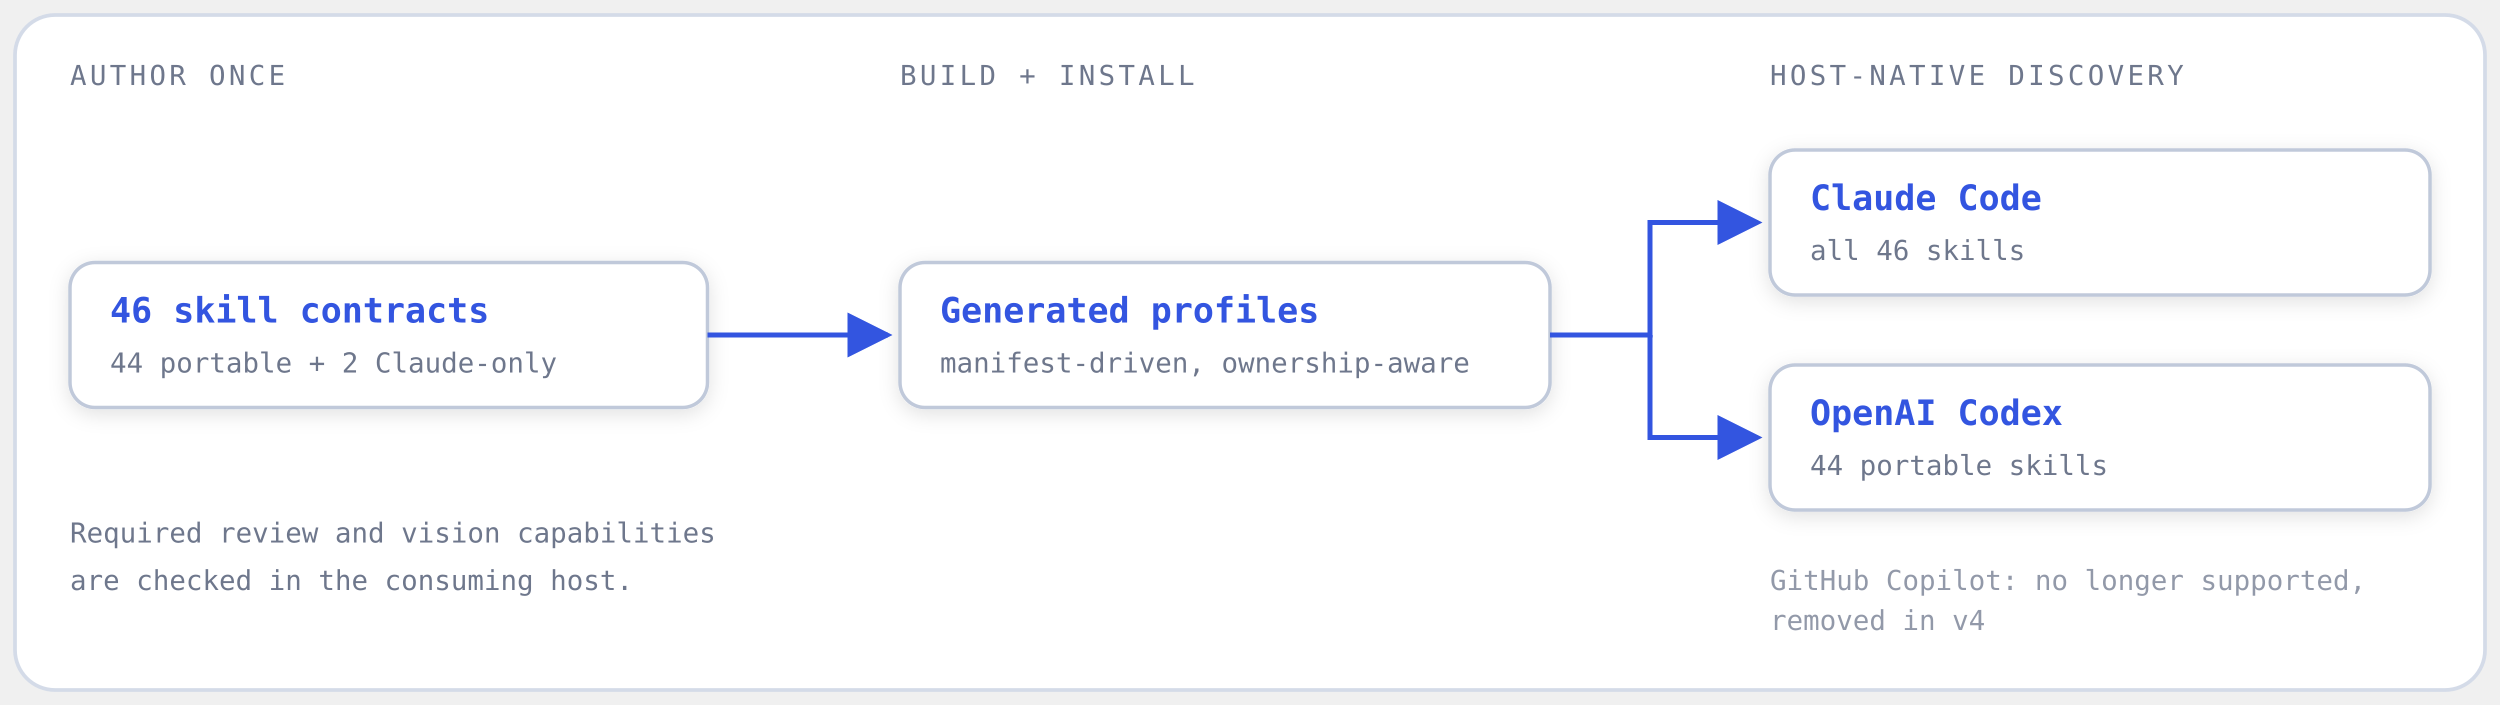
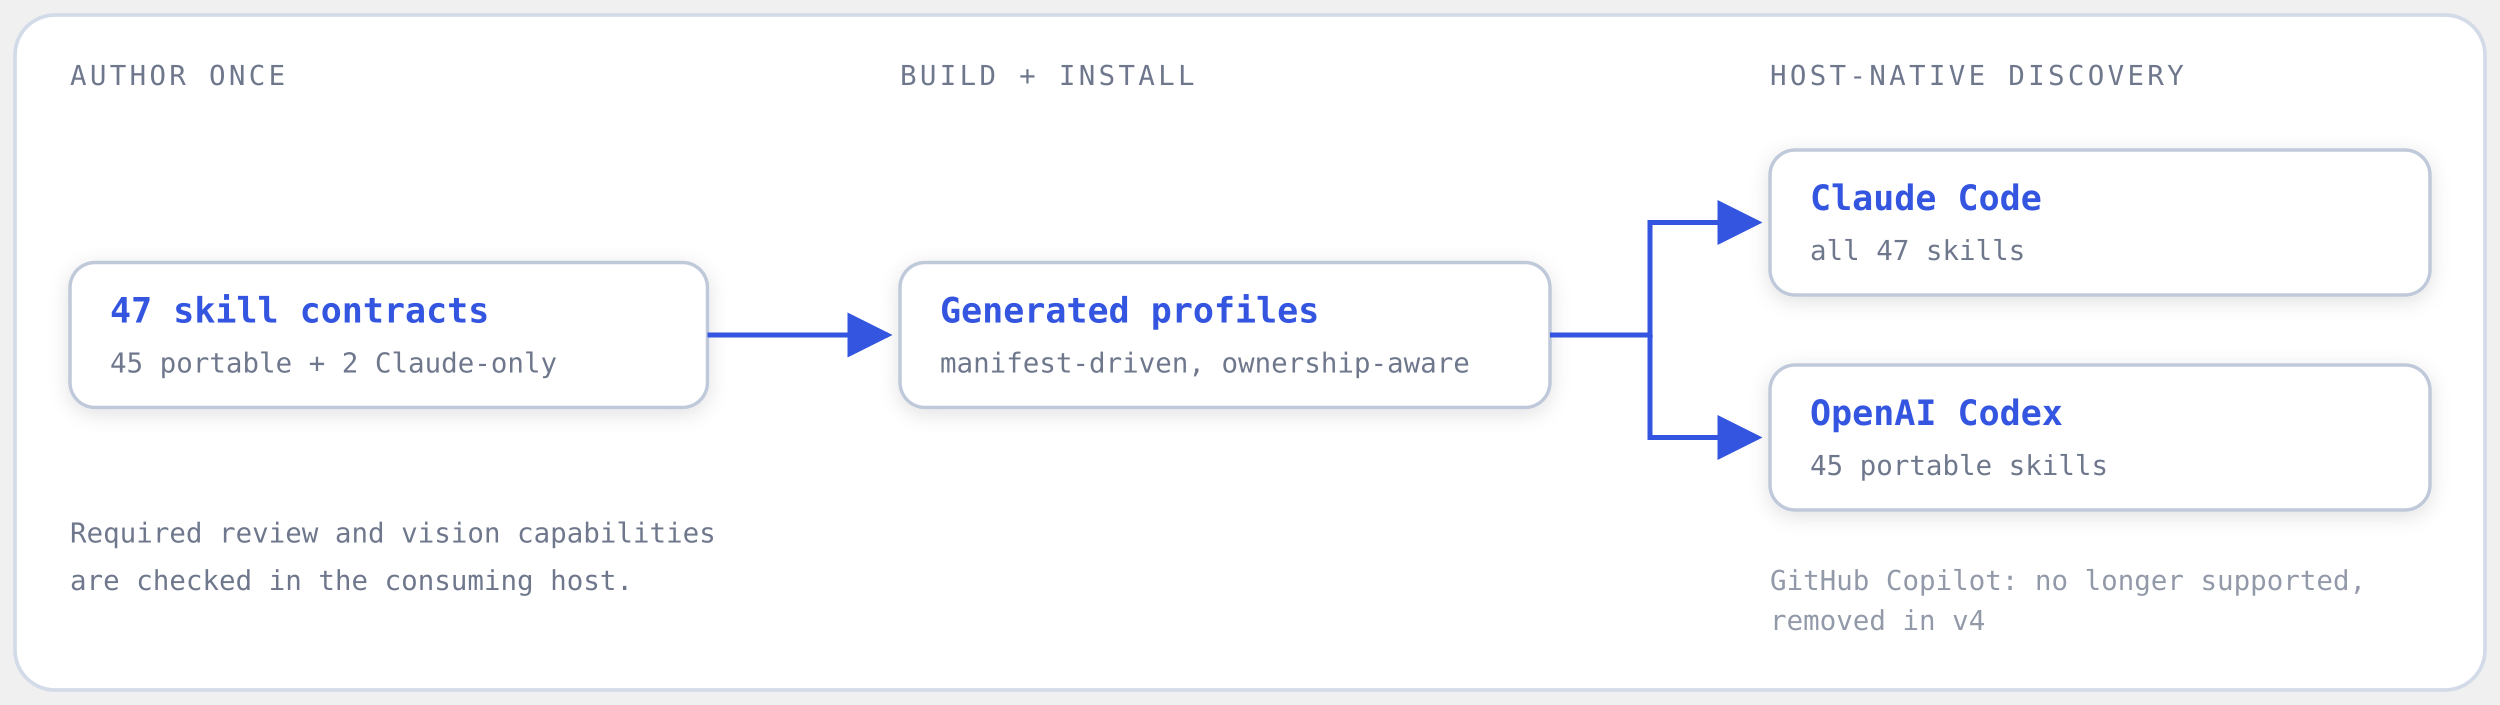
<svg xmlns="http://www.w3.org/2000/svg" viewBox="0 0 1000 282" font-family="ui-monospace,'Cascadia Code','SF Mono',Consolas,monospace" role="img" aria-label="Shared contracts generate host-native profiles for Claude Code and OpenAI Codex; required capabilities remain explicit">
  <defs>
    <marker id="arrow" markerWidth="9" markerHeight="9" refX="8" refY="4.5" orient="auto">
      <path d="M0,0 L9,4.5 L0,9 Z" fill="#3355E0" />
    </marker>
    <filter id="shadow" x="-20%" y="-45%" width="140%" height="190%">
      <feDropShadow dx="0" dy="2" stdDeviation="4" flood-opacity=".12" />
    </filter>
  </defs>
  <style>.node rect{fill:#FFFFFF;stroke:#C0C9DA;stroke-width:1.4;filter:url(#shadow)}.name{fill:#3355E0;font-size:14px;font-weight:600}.sub{fill:#6E778C;font-size:11px}.label{fill:#6E778C;font-size:11px;letter-spacing:.12em}.flow{fill:none;stroke:#3355E0;stroke-width:2;marker-end:url(#arrow)}.retired{fill:#6E778C;font-size:11px;opacity:.75}</style>
  <rect x="6" y="6" width="988" height="270" rx="16" fill="#FFFFFF" stroke="#D4DBE8" stroke-width="1.5" />
  <text class="label" x="28" y="34">AUTHOR ONCE</text>
  <text class="label" x="360" y="34">BUILD + INSTALL</text>
  <text class="label" x="708" y="34">HOST-NATIVE DISCOVERY</text>
  <g class="node">
    <rect x="28" y="105" width="255" height="58" rx="10" />
-     <text class="name" x="44" y="129">46 skill contracts</text>
-     <text class="sub" x="44" y="149">44 portable + 2 Claude-only</text>
+     <text class="name" x="44" y="129">47 skill contracts</text>
+     <text class="sub" x="44" y="149">45 portable + 2 Claude-only</text>
  </g>
  <g class="node">
    <rect x="360" y="105" width="260" height="58" rx="10" />
    <text class="name" x="376" y="129">Generated profiles</text>
    <text class="sub" x="376" y="149">manifest-driven, ownership-aware</text>
  </g>
  <path class="flow" d="M283,134 H355" />
  <path class="flow" d="M620,134 H660 V89 H703" />
  <path class="flow" d="M660,134 V175 H703" />
  <g class="node">
    <rect x="708" y="60" width="264" height="58" rx="10" />
    <text class="name" x="724" y="84">Claude Code</text>
-     <text class="sub" x="724" y="104">all 46 skills</text>
+     <text class="sub" x="724" y="104">all 47 skills</text>
  </g>
  <g class="node">
    <rect x="708" y="146" width="264" height="58" rx="10" />
    <text class="name" x="724" y="170">OpenAI Codex</text>
-     <text class="sub" x="724" y="190">44 portable skills</text>
+     <text class="sub" x="724" y="190">45 portable skills</text>
  </g>
  <text class="retired" x="708" y="236">GitHub Copilot: no longer supported,</text>
  <text class="retired" x="708" y="252">removed in v4</text>
  <text class="sub" x="28" y="217">Required review and vision capabilities</text>
  <text class="sub" x="28" y="236">are checked in the consuming host.</text>
</svg>
